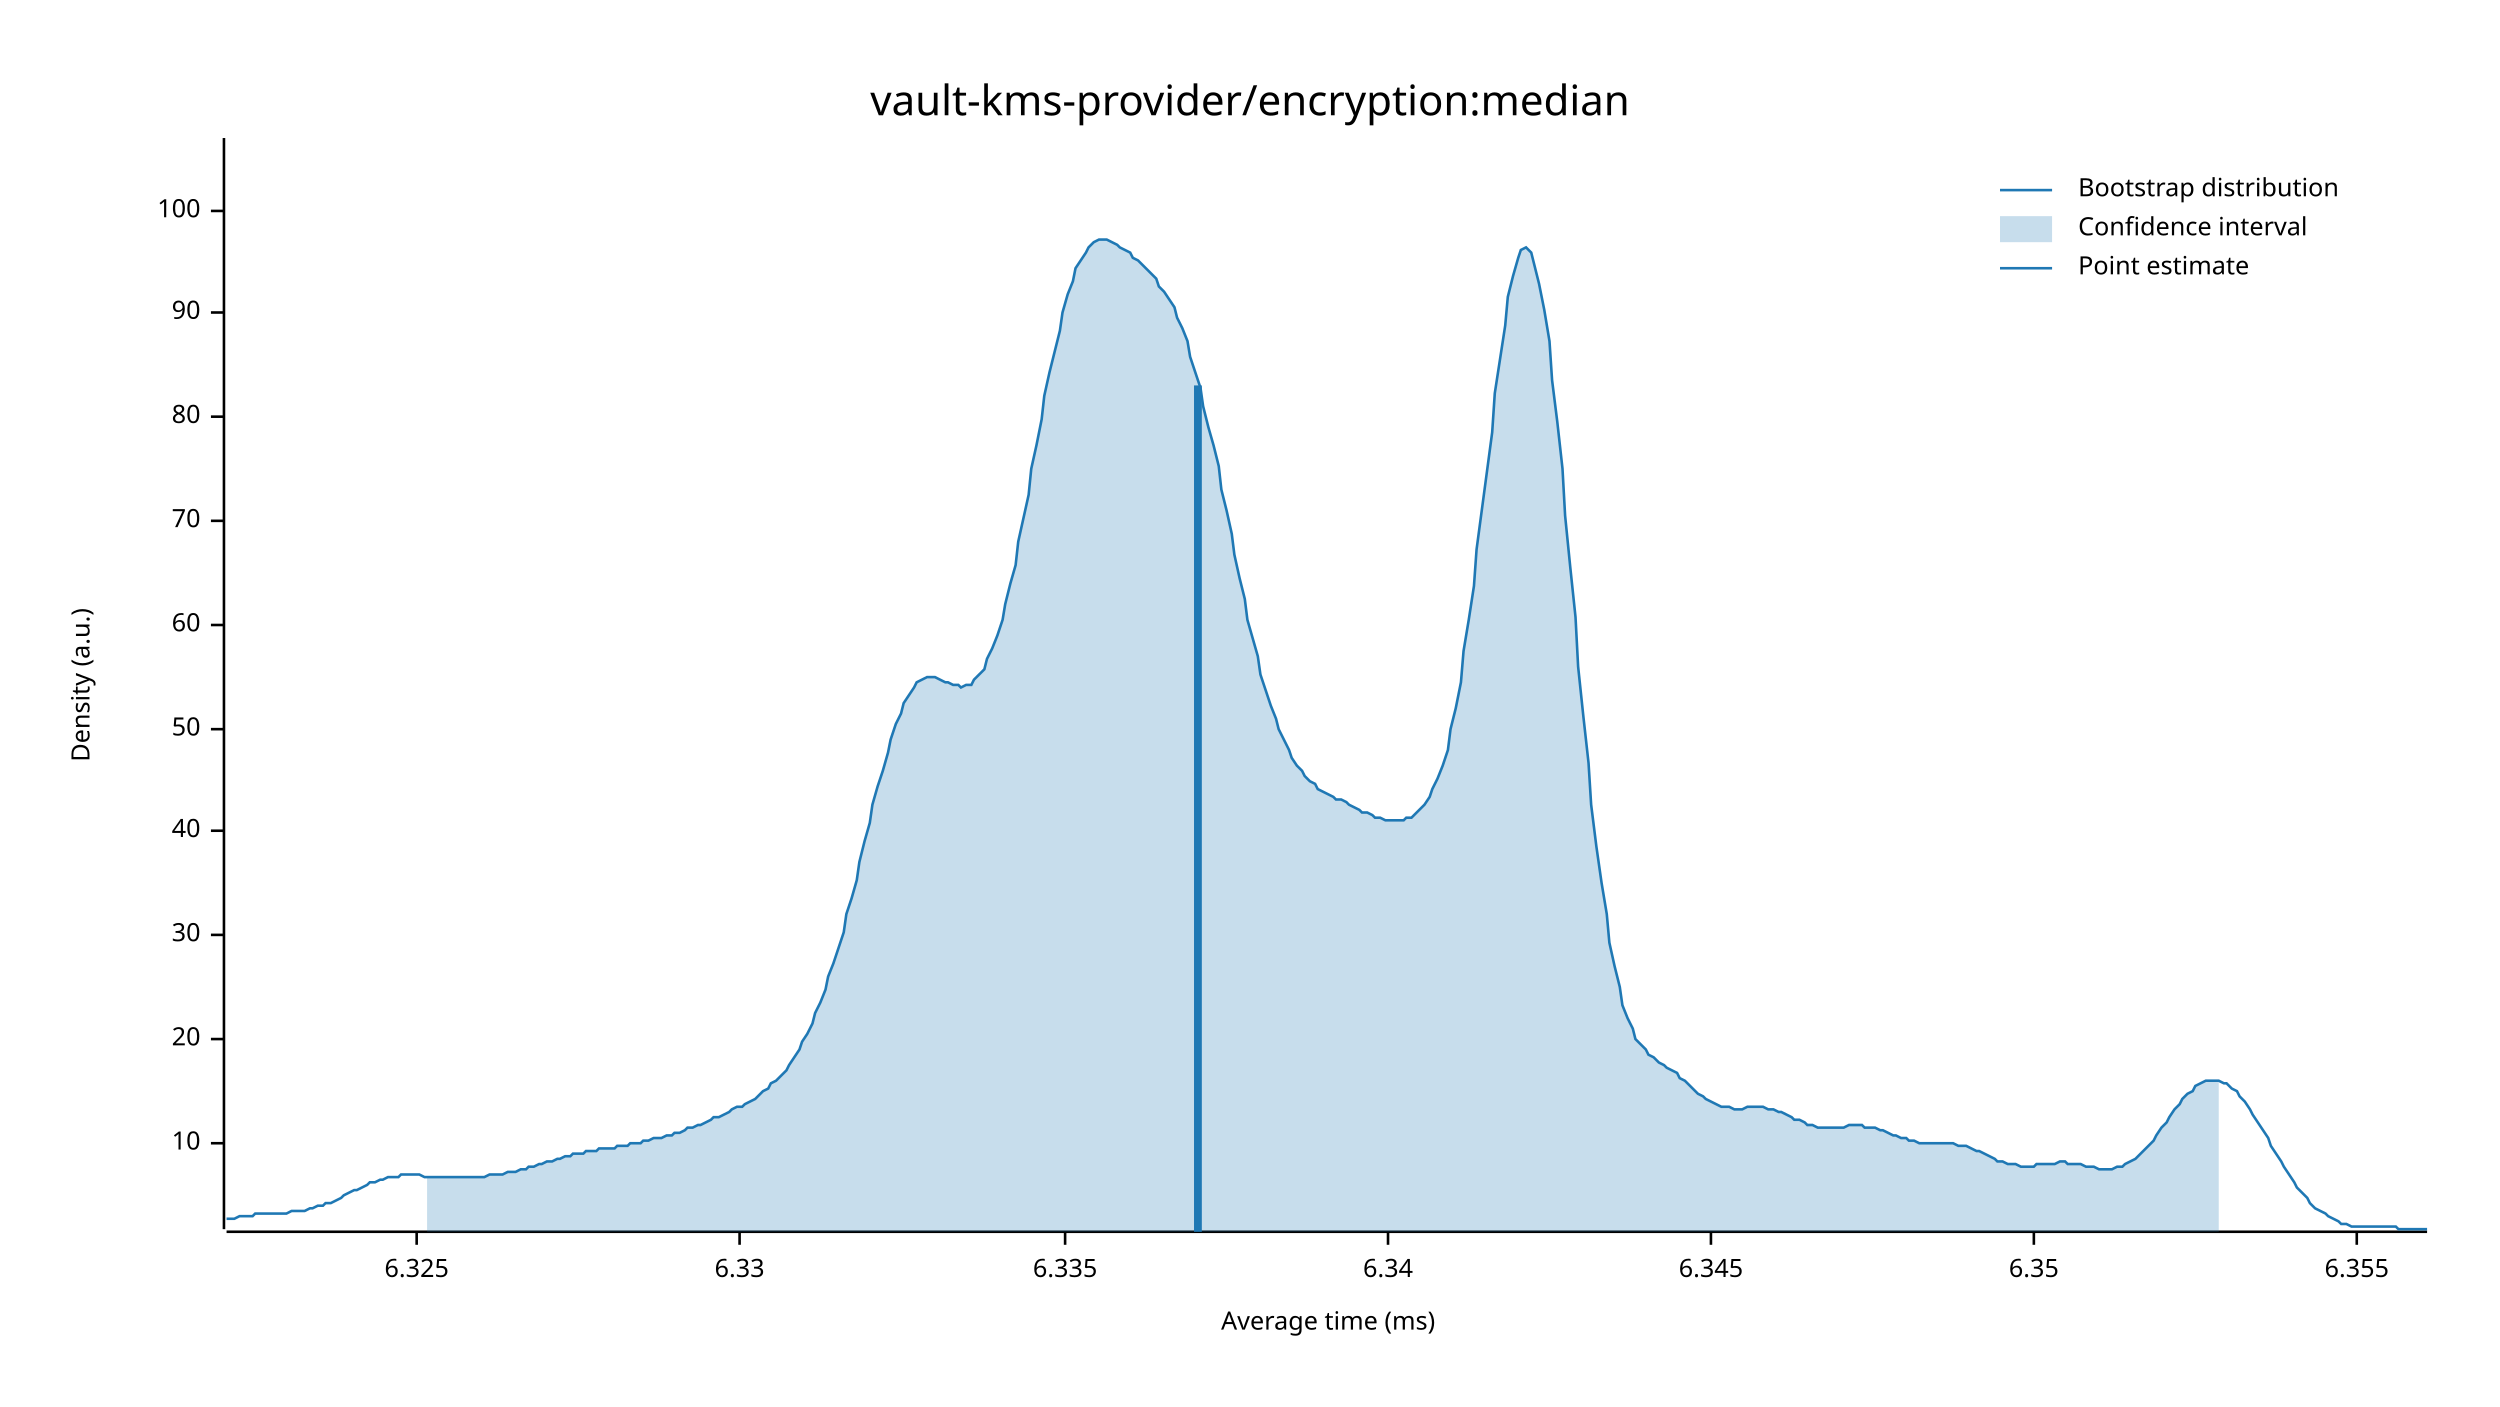
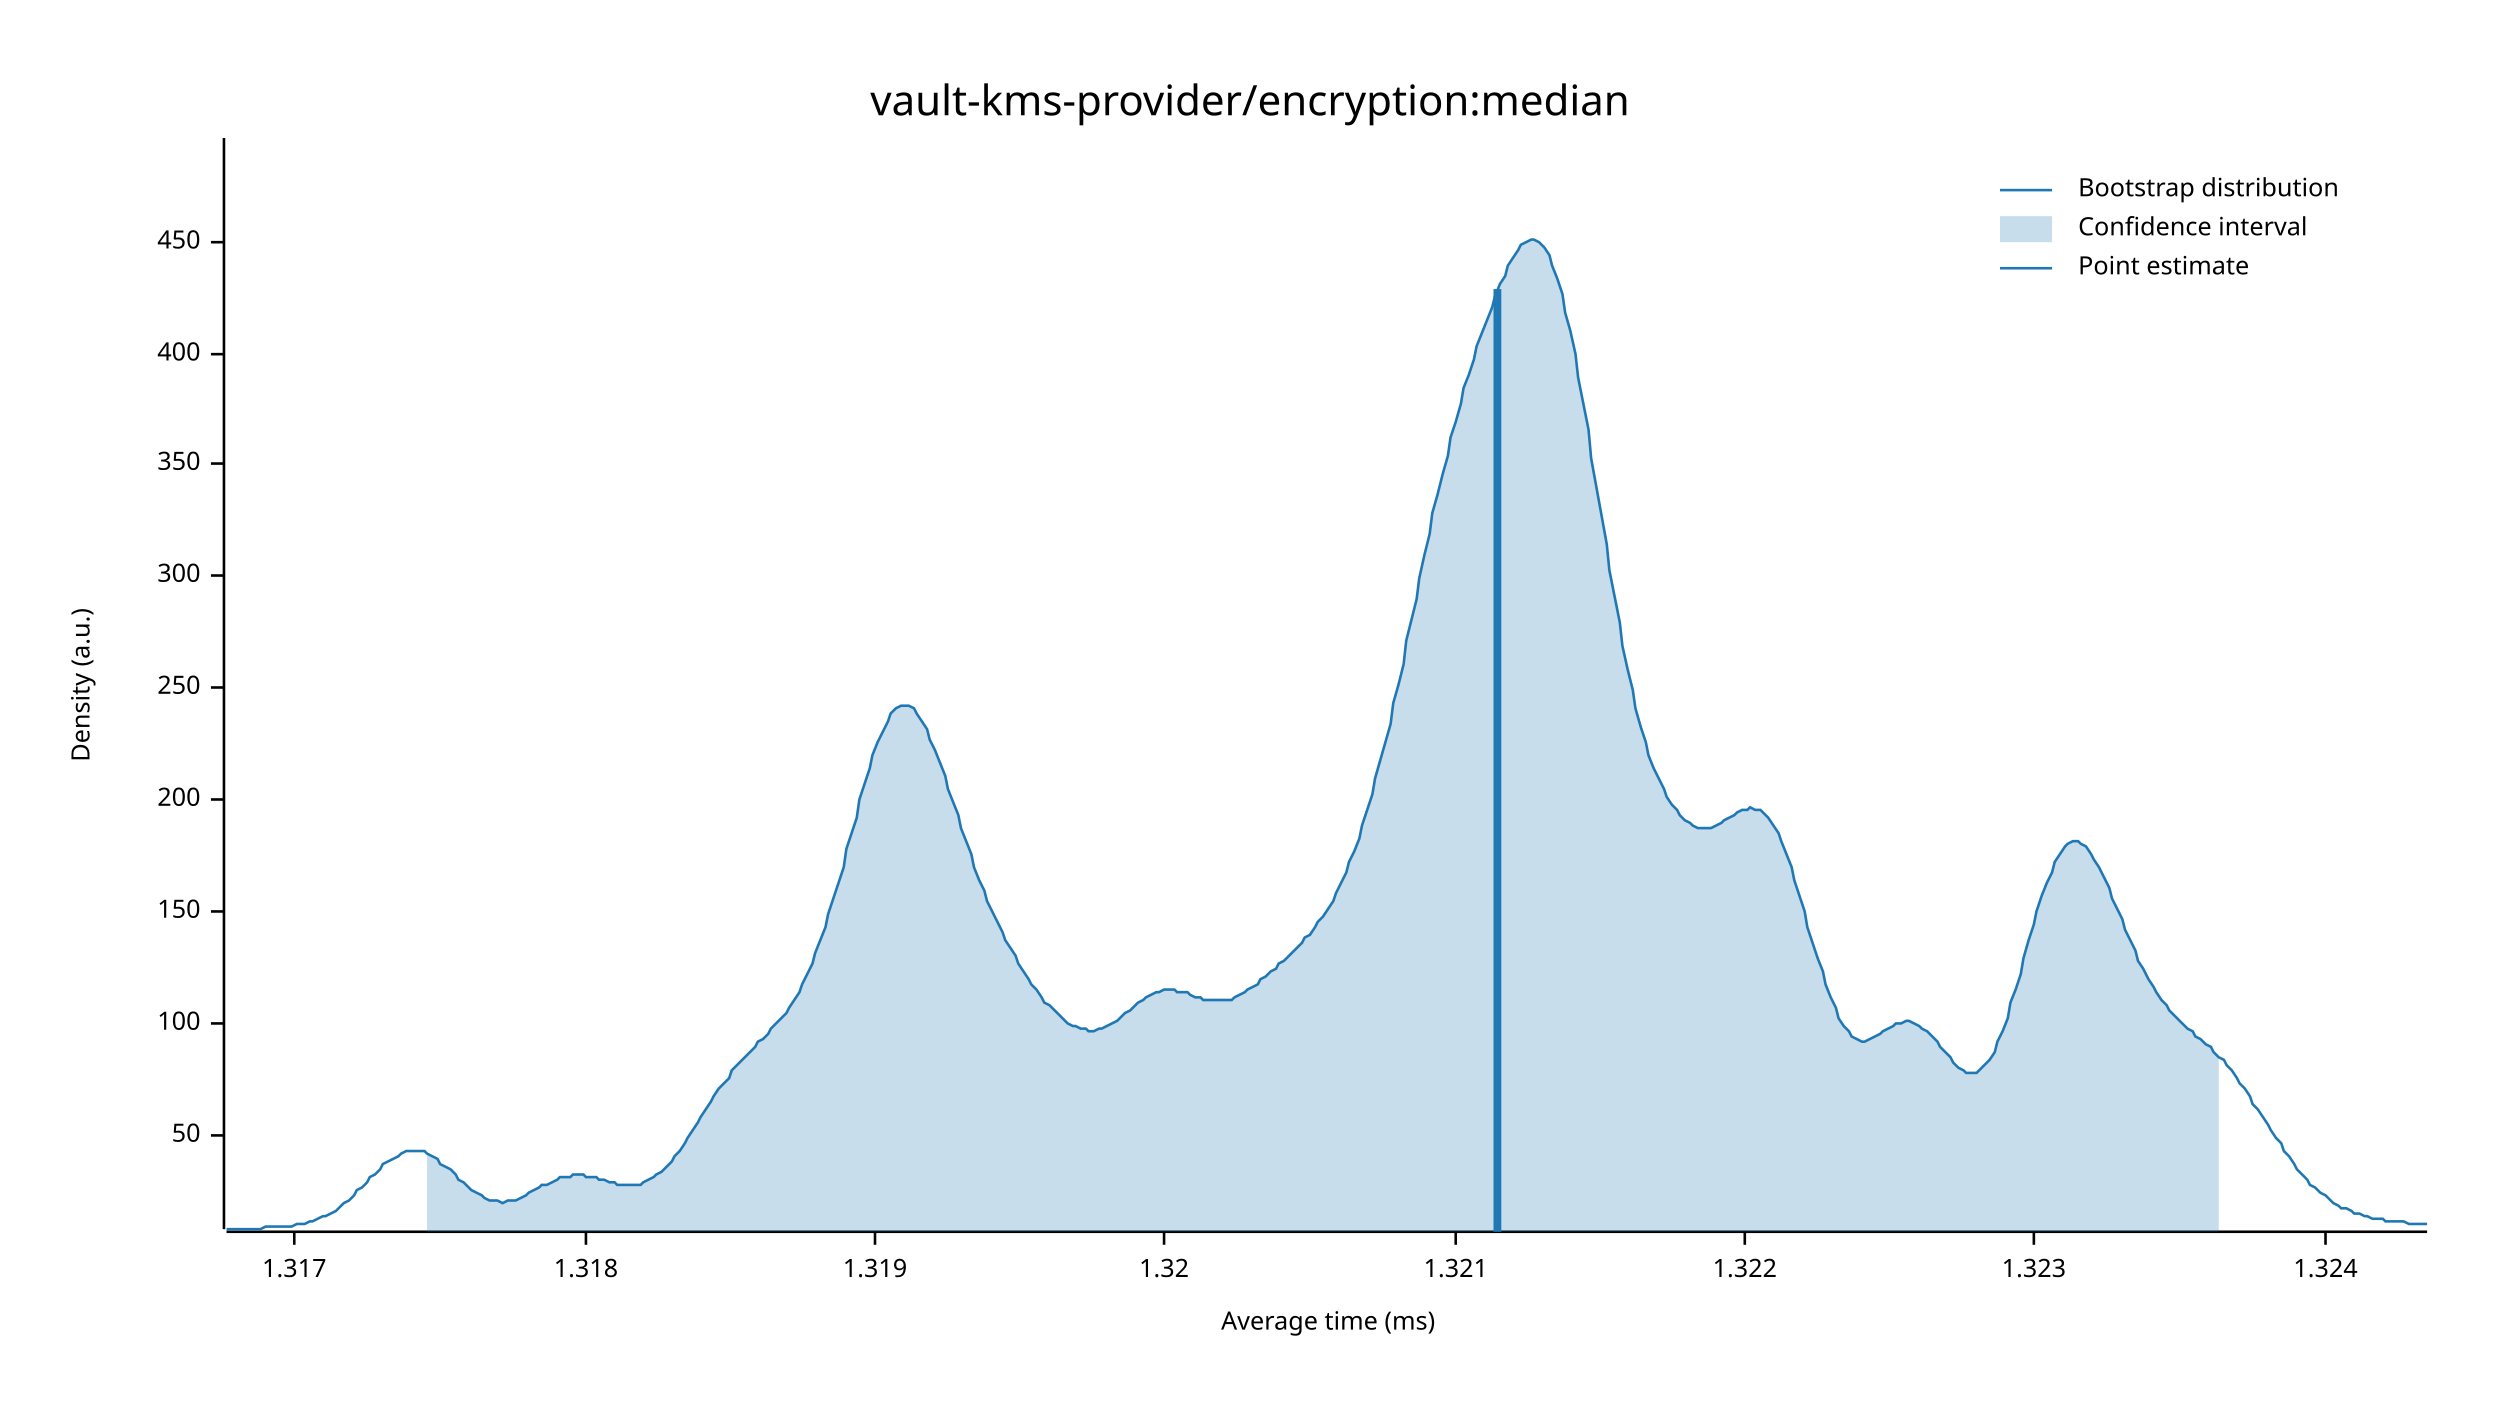
<svg xmlns="http://www.w3.org/2000/svg" width="960" height="540" viewBox="0 0 960 540">
  <text x="480" y="32" dy="0.76em" text-anchor="middle" font-family="sans-serif" font-size="16.129" opacity="1" fill="#000000">
vault-kms-provider/encryption:median
</text>
  <text x="27" y="263" dy="0.76em" text-anchor="middle" font-family="sans-serif" font-size="9.677" opacity="1" fill="#000000" transform="rotate(270, 27, 263)">
Density (a.u.)
</text>
  <text x="510" y="513" dy="-0.5ex" text-anchor="middle" font-family="sans-serif" font-size="9.677" opacity="1" fill="#000000">
Average time (ms)
</text>
  <polyline fill="none" opacity="1" stroke="#000000" stroke-width="1" points="86,53 86,472 " />
-   <text x="77" y="439" dy="0.5ex" text-anchor="end" font-family="sans-serif" font-size="9.677" opacity="1" fill="#000000">
- 10
- </text>
-   <polyline fill="none" opacity="1" stroke="#000000" stroke-width="1" points="81,439 86,439 " />
-   <text x="77" y="399" dy="0.5ex" text-anchor="end" font-family="sans-serif" font-size="9.677" opacity="1" fill="#000000">
- 20
- </text>
-   <polyline fill="none" opacity="1" stroke="#000000" stroke-width="1" points="81,399 86,399 " />
-   <text x="77" y="359" dy="0.5ex" text-anchor="end" font-family="sans-serif" font-size="9.677" opacity="1" fill="#000000">
- 30
- </text>
-   <polyline fill="none" opacity="1" stroke="#000000" stroke-width="1" points="81,359 86,359 " />
-   <text x="77" y="319" dy="0.5ex" text-anchor="end" font-family="sans-serif" font-size="9.677" opacity="1" fill="#000000">
- 40
- </text>
-   <polyline fill="none" opacity="1" stroke="#000000" stroke-width="1" points="81,319 86,319 " />
-   <text x="77" y="280" dy="0.5ex" text-anchor="end" font-family="sans-serif" font-size="9.677" opacity="1" fill="#000000">
+   <text x="77" y="436" dy="0.5ex" text-anchor="end" font-family="sans-serif" font-size="9.677" opacity="1" fill="#000000">
50
</text>
-   <polyline fill="none" opacity="1" stroke="#000000" stroke-width="1" points="81,280 86,280 " />
-   <text x="77" y="240" dy="0.5ex" text-anchor="end" font-family="sans-serif" font-size="9.677" opacity="1" fill="#000000">
- 60
- </text>
-   <polyline fill="none" opacity="1" stroke="#000000" stroke-width="1" points="81,240 86,240 " />
-   <text x="77" y="200" dy="0.5ex" text-anchor="end" font-family="sans-serif" font-size="9.677" opacity="1" fill="#000000">
- 70
- </text>
-   <polyline fill="none" opacity="1" stroke="#000000" stroke-width="1" points="81,200 86,200 " />
-   <text x="77" y="160" dy="0.5ex" text-anchor="end" font-family="sans-serif" font-size="9.677" opacity="1" fill="#000000">
- 80
- </text>
-   <polyline fill="none" opacity="1" stroke="#000000" stroke-width="1" points="81,160 86,160 " />
-   <text x="77" y="120" dy="0.5ex" text-anchor="end" font-family="sans-serif" font-size="9.677" opacity="1" fill="#000000">
- 90
- </text>
-   <polyline fill="none" opacity="1" stroke="#000000" stroke-width="1" points="81,120 86,120 " />
-   <text x="77" y="81" dy="0.5ex" text-anchor="end" font-family="sans-serif" font-size="9.677" opacity="1" fill="#000000">
+   <polyline fill="none" opacity="1" stroke="#000000" stroke-width="1" points="81,436 86,436 " />
+   <text x="77" y="393" dy="0.5ex" text-anchor="end" font-family="sans-serif" font-size="9.677" opacity="1" fill="#000000">
100
</text>
-   <polyline fill="none" opacity="1" stroke="#000000" stroke-width="1" points="81,81 86,81 " />
+   <polyline fill="none" opacity="1" stroke="#000000" stroke-width="1" points="81,393 86,393 " />
+   <text x="77" y="350" dy="0.5ex" text-anchor="end" font-family="sans-serif" font-size="9.677" opacity="1" fill="#000000">
+ 150
+ </text>
+   <polyline fill="none" opacity="1" stroke="#000000" stroke-width="1" points="81,350 86,350 " />
+   <text x="77" y="307" dy="0.5ex" text-anchor="end" font-family="sans-serif" font-size="9.677" opacity="1" fill="#000000">
+ 200
+ </text>
+   <polyline fill="none" opacity="1" stroke="#000000" stroke-width="1" points="81,307 86,307 " />
+   <text x="77" y="264" dy="0.5ex" text-anchor="end" font-family="sans-serif" font-size="9.677" opacity="1" fill="#000000">
+ 250
+ </text>
+   <polyline fill="none" opacity="1" stroke="#000000" stroke-width="1" points="81,264 86,264 " />
+   <text x="77" y="221" dy="0.5ex" text-anchor="end" font-family="sans-serif" font-size="9.677" opacity="1" fill="#000000">
+ 300
+ </text>
+   <polyline fill="none" opacity="1" stroke="#000000" stroke-width="1" points="81,221 86,221 " />
+   <text x="77" y="178" dy="0.5ex" text-anchor="end" font-family="sans-serif" font-size="9.677" opacity="1" fill="#000000">
+ 350
+ </text>
+   <polyline fill="none" opacity="1" stroke="#000000" stroke-width="1" points="81,178 86,178 " />
+   <text x="77" y="136" dy="0.5ex" text-anchor="end" font-family="sans-serif" font-size="9.677" opacity="1" fill="#000000">
+ 400
+ </text>
+   <polyline fill="none" opacity="1" stroke="#000000" stroke-width="1" points="81,136 86,136 " />
+   <text x="77" y="93" dy="0.5ex" text-anchor="end" font-family="sans-serif" font-size="9.677" opacity="1" fill="#000000">
+ 450
+ </text>
+   <polyline fill="none" opacity="1" stroke="#000000" stroke-width="1" points="81,93 86,93 " />
  <polyline fill="none" opacity="1" stroke="#000000" stroke-width="1" points="87,473 932,473 " />
-   <text x="160" y="483" dy="0.76em" text-anchor="middle" font-family="sans-serif" font-size="9.677" opacity="1" fill="#000000">
- 6.325
+   <text x="113" y="483" dy="0.76em" text-anchor="middle" font-family="sans-serif" font-size="9.677" opacity="1" fill="#000000">
+ 1.317
</text>
-   <polyline fill="none" opacity="1" stroke="#000000" stroke-width="1" points="160,473 160,478 " />
-   <text x="284" y="483" dy="0.76em" text-anchor="middle" font-family="sans-serif" font-size="9.677" opacity="1" fill="#000000">
- 6.33
+   <polyline fill="none" opacity="1" stroke="#000000" stroke-width="1" points="113,473 113,478 " />
+   <text x="225" y="483" dy="0.76em" text-anchor="middle" font-family="sans-serif" font-size="9.677" opacity="1" fill="#000000">
+ 1.318
</text>
-   <polyline fill="none" opacity="1" stroke="#000000" stroke-width="1" points="284,473 284,478 " />
-   <text x="409" y="483" dy="0.76em" text-anchor="middle" font-family="sans-serif" font-size="9.677" opacity="1" fill="#000000">
- 6.335
+   <polyline fill="none" opacity="1" stroke="#000000" stroke-width="1" points="225,473 225,478 " />
+   <text x="336" y="483" dy="0.76em" text-anchor="middle" font-family="sans-serif" font-size="9.677" opacity="1" fill="#000000">
+ 1.319
</text>
-   <polyline fill="none" opacity="1" stroke="#000000" stroke-width="1" points="409,473 409,478 " />
-   <text x="533" y="483" dy="0.76em" text-anchor="middle" font-family="sans-serif" font-size="9.677" opacity="1" fill="#000000">
- 6.34
+   <polyline fill="none" opacity="1" stroke="#000000" stroke-width="1" points="336,473 336,478 " />
+   <text x="447" y="483" dy="0.76em" text-anchor="middle" font-family="sans-serif" font-size="9.677" opacity="1" fill="#000000">
+ 1.32
</text>
-   <polyline fill="none" opacity="1" stroke="#000000" stroke-width="1" points="533,473 533,478 " />
-   <text x="657" y="483" dy="0.76em" text-anchor="middle" font-family="sans-serif" font-size="9.677" opacity="1" fill="#000000">
- 6.345
+   <polyline fill="none" opacity="1" stroke="#000000" stroke-width="1" points="447,473 447,478 " />
+   <text x="559" y="483" dy="0.76em" text-anchor="middle" font-family="sans-serif" font-size="9.677" opacity="1" fill="#000000">
+ 1.321
</text>
-   <polyline fill="none" opacity="1" stroke="#000000" stroke-width="1" points="657,473 657,478 " />
+   <polyline fill="none" opacity="1" stroke="#000000" stroke-width="1" points="559,473 559,478 " />
+   <text x="670" y="483" dy="0.76em" text-anchor="middle" font-family="sans-serif" font-size="9.677" opacity="1" fill="#000000">
+ 1.322
+ </text>
+   <polyline fill="none" opacity="1" stroke="#000000" stroke-width="1" points="670,473 670,478 " />
  <text x="781" y="483" dy="0.76em" text-anchor="middle" font-family="sans-serif" font-size="9.677" opacity="1" fill="#000000">
- 6.35
+ 1.323
</text>
  <polyline fill="none" opacity="1" stroke="#000000" stroke-width="1" points="781,473 781,478 " />
-   <text x="905" y="483" dy="0.76em" text-anchor="middle" font-family="sans-serif" font-size="9.677" opacity="1" fill="#000000">
- 6.355
+   <text x="893" y="483" dy="0.76em" text-anchor="middle" font-family="sans-serif" font-size="9.677" opacity="1" fill="#000000">
+ 1.324
</text>
-   <polyline fill="none" opacity="1" stroke="#000000" stroke-width="1" points="905,473 905,478 " />
-   <polyline fill="none" opacity="1" stroke="#1F78B4" stroke-width="1" points="87,468 88,468 90,468 92,467 93,467 95,467 97,467 98,466 100,466 102,466 103,466 105,466 107,466 109,466 110,466 112,465 114,465 115,465 117,465 119,464 120,464 122,463 124,463 125,462 127,462 129,461 131,460 132,459 134,458 136,457 137,457 139,456 141,455 142,454 144,454 146,453 147,453 149,452 151,452 153,452 154,451 156,451 158,451 159,451 161,451 163,452 164,452 166,452 168,452 169,452 171,452 173,452 175,452 176,452 178,452 180,452 181,452 183,452 185,452 186,452 188,451 190,451 191,451 193,451 195,450 197,450 198,450 200,449 202,449 203,448 205,448 207,447 208,447 210,446 212,446 214,445 215,445 217,444 219,444 220,443 222,443 224,443 225,442 227,442 229,442 230,441 232,441 234,441 236,441 237,440 239,440 241,440 242,439 244,439 246,439 247,438 249,438 251,437 252,437 254,437 256,436 258,436 259,435 261,435 263,434 264,433 266,433 268,432 269,432 271,431 273,430 274,429 276,429 278,428 280,427 281,426 283,425 285,425 286,424 288,423 290,422 291,421 293,419 295,418 296,416 298,415 300,413 302,411 303,409 305,406 307,403 308,400 310,397 312,393 313,389 315,385 317,380 318,375 320,370 322,364 324,358 325,351 327,345 329,338 330,331 332,323 334,316 335,309 337,302 339,296 341,289 342,284 344,278 346,274 347,270 349,267 351,264 352,262 354,261 356,260 357,260 359,260 361,261 363,262 364,262 366,263 368,263 369,264 371,263 373,263 374,261 376,259 378,257 379,253 381,249 383,244 385,238 386,232 388,224 390,217 391,208 393,199 395,190 396,180 398,171 400,161 401,152 403,143 405,135 407,127 408,120 410,113 412,108 413,103 415,100 417,97 418,95 420,93 422,92 423,92 425,92 427,93 429,94 430,95 432,96 434,97 435,99 437,100 439,102 440,103 442,105 444,107 445,110 447,112 449,115 451,118 452,122 454,126 456,131 457,137 459,143 461,149 462,156 464,164 466,171 468,179 469,188 471,196 473,205 474,213 476,222 478,230 479,238 481,245 483,252 484,259 486,265 488,271 490,276 491,280 493,284 495,288 496,291 498,294 500,296 501,298 503,300 505,301 506,303 508,304 510,305 512,306 513,307 515,307 517,308 518,309 520,310 522,311 523,312 525,312 527,313 528,314 530,314 532,315 534,315 535,315 537,315 539,315 540,314 542,314 544,312 545,311 547,309 549,306 550,303 552,299 554,294 556,288 557,280 559,272 561,262 562,250 564,238 566,225 567,211 569,196 571,181 573,166 574,151 576,138 578,125 579,114 581,106 583,99 584,96 586,95 588,97 589,101 591,109 593,119 595,131 596,146 598,162 600,180 601,198 603,218 605,237 606,256 608,275 610,293 611,309 613,325 615,339 617,351 618,362 620,371 622,379 623,386 625,391 627,395 628,399 630,401 632,403 633,405 635,406 637,408 639,409 640,410 642,411 644,412 645,414 647,415 649,417 650,418 652,420 654,421 655,422 657,423 659,424 661,425 662,425 664,425 666,426 667,426 669,426 671,425 672,425 674,425 676,425 677,425 679,426 681,426 683,427 684,427 686,428 688,429 689,430 691,430 693,431 694,432 696,432 698,433 700,433 701,433 703,433 705,433 706,433 708,433 710,432 711,432 713,432 715,432 716,433 718,433 720,433 722,434 723,434 725,435 727,436 728,436 730,437 732,437 733,438 735,438 737,439 738,439 740,439 742,439 744,439 745,439 747,439 749,439 750,439 752,440 754,440 755,440 757,441 759,442 760,442 762,443 764,444 766,445 767,446 769,446 771,447 772,447 774,447 776,448 777,448 779,448 781,448 782,447 784,447 786,447 788,447 789,447 791,446 793,446 794,447 796,447 798,447 799,447 801,448 803,448 804,448 806,449 808,449 810,449 811,449 813,448 815,448 816,447 818,446 820,445 821,444 823,442 825,440 827,438 828,436 830,433 832,431 833,429 835,426 837,424 838,422 840,420 842,419 843,417 845,416 847,415 849,415 850,415 852,415 854,416 855,416 857,418 859,419 860,421 862,423 864,426 865,428 867,431 869,434 871,437 872,440 874,443 876,446 877,448 879,451 881,454 882,456 884,458 886,460 887,462 889,464 891,465 893,466 894,467 896,468 898,469 899,470 901,470 903,471 904,471 906,471 908,471 909,471 911,471 913,471 915,471 916,471 918,471 920,471 921,472 923,472 925,472 926,472 928,472 930,472 932,472 " />
-   <polygon opacity="0.25" fill="#1F78B4" points="164,452 166,452 168,452 169,452 171,452 173,452 175,452 176,452 178,452 180,452 181,452 183,452 185,452 186,452 188,451 190,451 191,451 193,451 195,450 197,450 198,450 200,449 202,449 203,448 205,448 207,447 208,447 210,446 212,446 214,445 215,445 217,444 219,444 220,443 222,443 224,443 225,442 227,442 229,442 230,441 232,441 234,441 236,441 237,440 239,440 241,440 242,439 244,439 246,439 247,438 249,438 251,437 252,437 254,437 256,436 258,436 259,435 261,435 263,434 264,433 266,433 268,432 269,432 271,431 273,430 274,429 276,429 278,428 280,427 281,426 283,425 285,425 286,424 288,423 290,422 291,421 293,419 295,418 296,416 298,415 300,413 302,411 303,409 305,406 307,403 308,400 310,397 312,393 313,389 315,385 317,380 318,375 320,370 322,364 324,358 325,351 327,345 329,338 330,331 332,323 334,316 335,309 337,302 339,296 341,289 342,284 344,278 346,274 347,270 349,267 351,264 352,262 354,261 356,260 357,260 359,260 361,261 363,262 364,262 366,263 368,263 369,264 371,263 373,263 374,261 376,259 378,257 379,253 381,249 383,244 385,238 386,232 388,224 390,217 391,208 393,199 395,190 396,180 398,171 400,161 401,152 403,143 405,135 407,127 408,120 410,113 412,108 413,103 415,100 417,97 418,95 420,93 422,92 423,92 425,92 427,93 429,94 430,95 432,96 434,97 435,99 437,100 439,102 440,103 442,105 444,107 445,110 447,112 449,115 451,118 452,122 454,126 456,131 457,137 459,143 461,149 462,156 464,164 466,171 468,179 469,188 471,196 473,205 474,213 476,222 478,230 479,238 481,245 483,252 484,259 486,265 488,271 490,276 491,280 493,284 495,288 496,291 498,294 500,296 501,298 503,300 505,301 506,303 508,304 510,305 512,306 513,307 515,307 517,308 518,309 520,310 522,311 523,312 525,312 527,313 528,314 530,314 532,315 534,315 535,315 537,315 539,315 540,314 542,314 544,312 545,311 547,309 549,306 550,303 552,299 554,294 556,288 557,280 559,272 561,262 562,250 564,238 566,225 567,211 569,196 571,181 573,166 574,151 576,138 578,125 579,114 581,106 583,99 584,96 586,95 588,97 589,101 591,109 593,119 595,131 596,146 598,162 600,180 601,198 603,218 605,237 606,256 608,275 610,293 611,309 613,325 615,339 617,351 618,362 620,371 622,379 623,386 625,391 627,395 628,399 630,401 632,403 633,405 635,406 637,408 639,409 640,410 642,411 644,412 645,414 647,415 649,417 650,418 652,420 654,421 655,422 657,423 659,424 661,425 662,425 664,425 666,426 667,426 669,426 671,425 672,425 674,425 676,425 677,425 679,426 681,426 683,427 684,427 686,428 688,429 689,430 691,430 693,431 694,432 696,432 698,433 700,433 701,433 703,433 705,433 706,433 708,433 710,432 711,432 713,432 715,432 716,433 718,433 720,433 722,434 723,434 725,435 727,436 728,436 730,437 732,437 733,438 735,438 737,439 738,439 740,439 742,439 744,439 745,439 747,439 749,439 750,439 752,440 754,440 755,440 757,441 759,442 760,442 762,443 764,444 766,445 767,446 769,446 771,447 772,447 774,447 776,448 777,448 779,448 781,448 782,447 784,447 786,447 788,447 789,447 791,446 793,446 794,447 796,447 798,447 799,447 801,448 803,448 804,448 806,449 808,449 810,449 811,449 813,448 815,448 816,447 818,446 820,445 821,444 823,442 825,440 827,438 828,436 830,433 832,431 833,429 835,426 837,424 838,422 840,420 842,419 843,417 845,416 847,415 849,415 850,415 852,415 852,473 164,473 " />
-   <polyline fill="none" opacity="1" stroke="#1F78B4" stroke-width="3" points="460,473 460,148 " />
+   <polyline fill="none" opacity="1" stroke="#000000" stroke-width="1" points="893,473 893,478 " />
+   <polyline fill="none" opacity="1" stroke="#1F78B4" stroke-width="1" points="87,472 88,472 90,472 92,472 93,472 95,472 97,472 98,472 100,472 102,471 103,471 105,471 107,471 109,471 110,471 112,471 114,470 115,470 117,470 119,469 120,469 122,468 124,467 125,467 127,466 129,465 131,463 132,462 134,461 136,459 137,457 139,456 141,454 142,452 144,451 146,449 147,447 149,446 151,445 153,444 154,443 156,442 158,442 159,442 161,442 163,442 164,443 166,444 168,445 169,447 171,448 173,449 175,451 176,453 178,454 180,456 181,457 183,458 185,459 186,460 188,461 190,461 191,461 193,462 195,461 197,461 198,461 200,460 202,459 203,458 205,457 207,456 208,455 210,455 212,454 214,453 215,452 217,452 219,452 220,451 222,451 224,451 225,452 227,452 229,452 230,453 232,453 234,454 236,454 237,455 239,455 241,455 242,455 244,455 246,455 247,454 249,453 251,452 252,451 254,450 256,448 258,446 259,444 261,442 263,439 264,437 266,434 268,431 269,429 271,426 273,423 274,421 276,418 278,416 280,414 281,411 283,409 285,407 286,406 288,404 290,402 291,400 293,399 295,397 296,395 298,393 300,391 302,389 303,387 305,384 307,381 308,378 310,374 312,370 313,366 315,361 317,356 318,351 320,345 322,339 324,333 325,326 327,320 329,314 330,307 332,301 334,295 335,290 337,285 339,281 341,277 342,274 344,272 346,271 347,271 349,271 351,272 352,274 354,277 356,280 357,284 359,288 361,293 363,298 364,303 366,308 368,313 369,318 371,323 373,328 374,333 376,338 378,342 379,346 381,350 383,354 385,358 386,361 388,364 390,367 391,370 393,373 395,376 396,378 398,380 400,383 401,385 403,386 405,388 407,390 408,391 410,393 412,394 413,394 415,395 417,395 418,396 420,396 422,395 423,395 425,394 427,393 429,392 430,391 432,389 434,388 435,387 437,385 439,384 440,383 442,382 444,381 445,381 447,380 449,380 451,380 452,381 454,381 456,381 457,382 459,383 461,383 462,384 464,384 466,384 468,384 469,384 471,384 473,384 474,383 476,382 478,381 479,380 481,379 483,378 484,376 486,375 488,373 490,372 491,370 493,369 495,367 496,366 498,364 500,362 501,360 503,359 505,356 506,354 508,352 510,349 512,346 513,343 515,339 517,335 518,331 520,327 522,322 523,317 525,311 527,305 528,299 530,292 532,285 534,278 535,270 537,263 539,255 540,246 542,238 544,230 545,222 547,213 549,205 550,197 552,190 554,182 556,175 557,168 559,162 561,155 562,149 564,144 566,138 567,133 569,128 571,123 573,118 574,114 576,109 578,106 579,102 581,99 583,96 584,94 586,93 588,92 589,92 591,93 593,95 595,98 596,102 598,107 600,113 601,120 603,127 605,136 606,145 608,155 610,165 611,176 613,187 615,198 617,209 618,219 620,229 622,239 623,248 625,257 627,265 628,272 630,279 632,285 633,290 635,295 637,299 639,303 640,306 642,309 644,311 645,313 647,315 649,316 650,317 652,318 654,318 655,318 657,318 659,317 661,316 662,315 664,314 666,313 667,312 669,311 671,311 672,310 674,311 676,311 677,312 679,314 681,317 683,320 684,323 686,328 688,333 689,338 691,344 693,350 694,356 696,362 698,368 700,373 701,378 703,383 705,387 706,391 708,394 710,396 711,398 713,399 715,400 716,400 718,399 720,398 722,397 723,396 725,395 727,394 728,393 730,393 732,392 733,392 735,393 737,394 738,395 740,396 742,398 744,400 745,402 747,404 749,406 750,408 752,410 754,411 755,412 757,412 759,412 760,411 762,409 764,407 766,404 767,400 769,396 771,391 772,385 774,380 776,374 777,368 779,361 781,355 782,350 784,344 786,339 788,335 789,331 791,328 793,325 794,324 796,323 798,323 799,324 801,325 803,328 804,330 806,333 808,337 810,341 811,345 813,349 815,353 816,357 818,361 820,365 821,369 823,372 825,376 827,379 828,381 830,384 832,386 833,388 835,390 837,392 838,393 840,395 842,396 843,398 845,399 847,401 849,402 850,404 852,406 854,407 855,409 857,411 859,414 860,416 862,418 864,421 865,424 867,426 869,429 871,432 872,434 874,437 876,439 877,442 879,444 881,447 882,449 884,451 886,453 887,455 889,456 891,458 893,459 894,460 896,462 898,463 899,464 901,464 903,465 904,466 906,466 908,467 909,467 911,468 913,468 915,468 916,469 918,469 920,469 921,469 923,469 925,470 926,470 928,470 930,470 932,470 " />
+   <polygon opacity="0.25" fill="#1F78B4" points="164,443 166,444 168,445 169,447 171,448 173,449 175,451 176,453 178,454 180,456 181,457 183,458 185,459 186,460 188,461 190,461 191,461 193,462 195,461 197,461 198,461 200,460 202,459 203,458 205,457 207,456 208,455 210,455 212,454 214,453 215,452 217,452 219,452 220,451 222,451 224,451 225,452 227,452 229,452 230,453 232,453 234,454 236,454 237,455 239,455 241,455 242,455 244,455 246,455 247,454 249,453 251,452 252,451 254,450 256,448 258,446 259,444 261,442 263,439 264,437 266,434 268,431 269,429 271,426 273,423 274,421 276,418 278,416 280,414 281,411 283,409 285,407 286,406 288,404 290,402 291,400 293,399 295,397 296,395 298,393 300,391 302,389 303,387 305,384 307,381 308,378 310,374 312,370 313,366 315,361 317,356 318,351 320,345 322,339 324,333 325,326 327,320 329,314 330,307 332,301 334,295 335,290 337,285 339,281 341,277 342,274 344,272 346,271 347,271 349,271 351,272 352,274 354,277 356,280 357,284 359,288 361,293 363,298 364,303 366,308 368,313 369,318 371,323 373,328 374,333 376,338 378,342 379,346 381,350 383,354 385,358 386,361 388,364 390,367 391,370 393,373 395,376 396,378 398,380 400,383 401,385 403,386 405,388 407,390 408,391 410,393 412,394 413,394 415,395 417,395 418,396 420,396 422,395 423,395 425,394 427,393 429,392 430,391 432,389 434,388 435,387 437,385 439,384 440,383 442,382 444,381 445,381 447,380 449,380 451,380 452,381 454,381 456,381 457,382 459,383 461,383 462,384 464,384 466,384 468,384 469,384 471,384 473,384 474,383 476,382 478,381 479,380 481,379 483,378 484,376 486,375 488,373 490,372 491,370 493,369 495,367 496,366 498,364 500,362 501,360 503,359 505,356 506,354 508,352 510,349 512,346 513,343 515,339 517,335 518,331 520,327 522,322 523,317 525,311 527,305 528,299 530,292 532,285 534,278 535,270 537,263 539,255 540,246 542,238 544,230 545,222 547,213 549,205 550,197 552,190 554,182 556,175 557,168 559,162 561,155 562,149 564,144 566,138 567,133 569,128 571,123 573,118 574,114 576,109 578,106 579,102 581,99 583,96 584,94 586,93 588,92 589,92 591,93 593,95 595,98 596,102 598,107 600,113 601,120 603,127 605,136 606,145 608,155 610,165 611,176 613,187 615,198 617,209 618,219 620,229 622,239 623,248 625,257 627,265 628,272 630,279 632,285 633,290 635,295 637,299 639,303 640,306 642,309 644,311 645,313 647,315 649,316 650,317 652,318 654,318 655,318 657,318 659,317 661,316 662,315 664,314 666,313 667,312 669,311 671,311 672,310 674,311 676,311 677,312 679,314 681,317 683,320 684,323 686,328 688,333 689,338 691,344 693,350 694,356 696,362 698,368 700,373 701,378 703,383 705,387 706,391 708,394 710,396 711,398 713,399 715,400 716,400 718,399 720,398 722,397 723,396 725,395 727,394 728,393 730,393 732,392 733,392 735,393 737,394 738,395 740,396 742,398 744,400 745,402 747,404 749,406 750,408 752,410 754,411 755,412 757,412 759,412 760,411 762,409 764,407 766,404 767,400 769,396 771,391 772,385 774,380 776,374 777,368 779,361 781,355 782,350 784,344 786,339 788,335 789,331 791,328 793,325 794,324 796,323 798,323 799,324 801,325 803,328 804,330 806,333 808,337 810,341 811,345 813,349 815,353 816,357 818,361 820,365 821,369 823,372 825,376 827,379 828,381 830,384 832,386 833,388 835,390 837,392 838,393 840,395 842,396 843,398 845,399 847,401 849,402 850,404 852,406 852,473 164,473 " />
+   <polyline fill="none" opacity="1" stroke="#1F78B4" stroke-width="3" points="575,473 575,111 " />
  <text x="798" y="68" dy="0.76em" text-anchor="start" font-family="sans-serif" font-size="9.677" opacity="1" fill="#000000">
Bootstrap distribution
</text>
  <text x="798" y="83" dy="0.76em" text-anchor="start" font-family="sans-serif" font-size="9.677" opacity="1" fill="#000000">
Confidence interval
</text>
  <text x="798" y="98" dy="0.76em" text-anchor="start" font-family="sans-serif" font-size="9.677" opacity="1" fill="#000000">
Point estimate
</text>
  <polyline fill="none" opacity="1" stroke="#1F78B4" stroke-width="1" points="768,73 788,73 " />
  <rect x="768" y="83" width="20" height="10" opacity="0.25" fill="#1F78B4" stroke="none" />
  <polyline fill="none" opacity="1" stroke="#1F78B4" stroke-width="1" points="768,103 788,103 " />
</svg>
